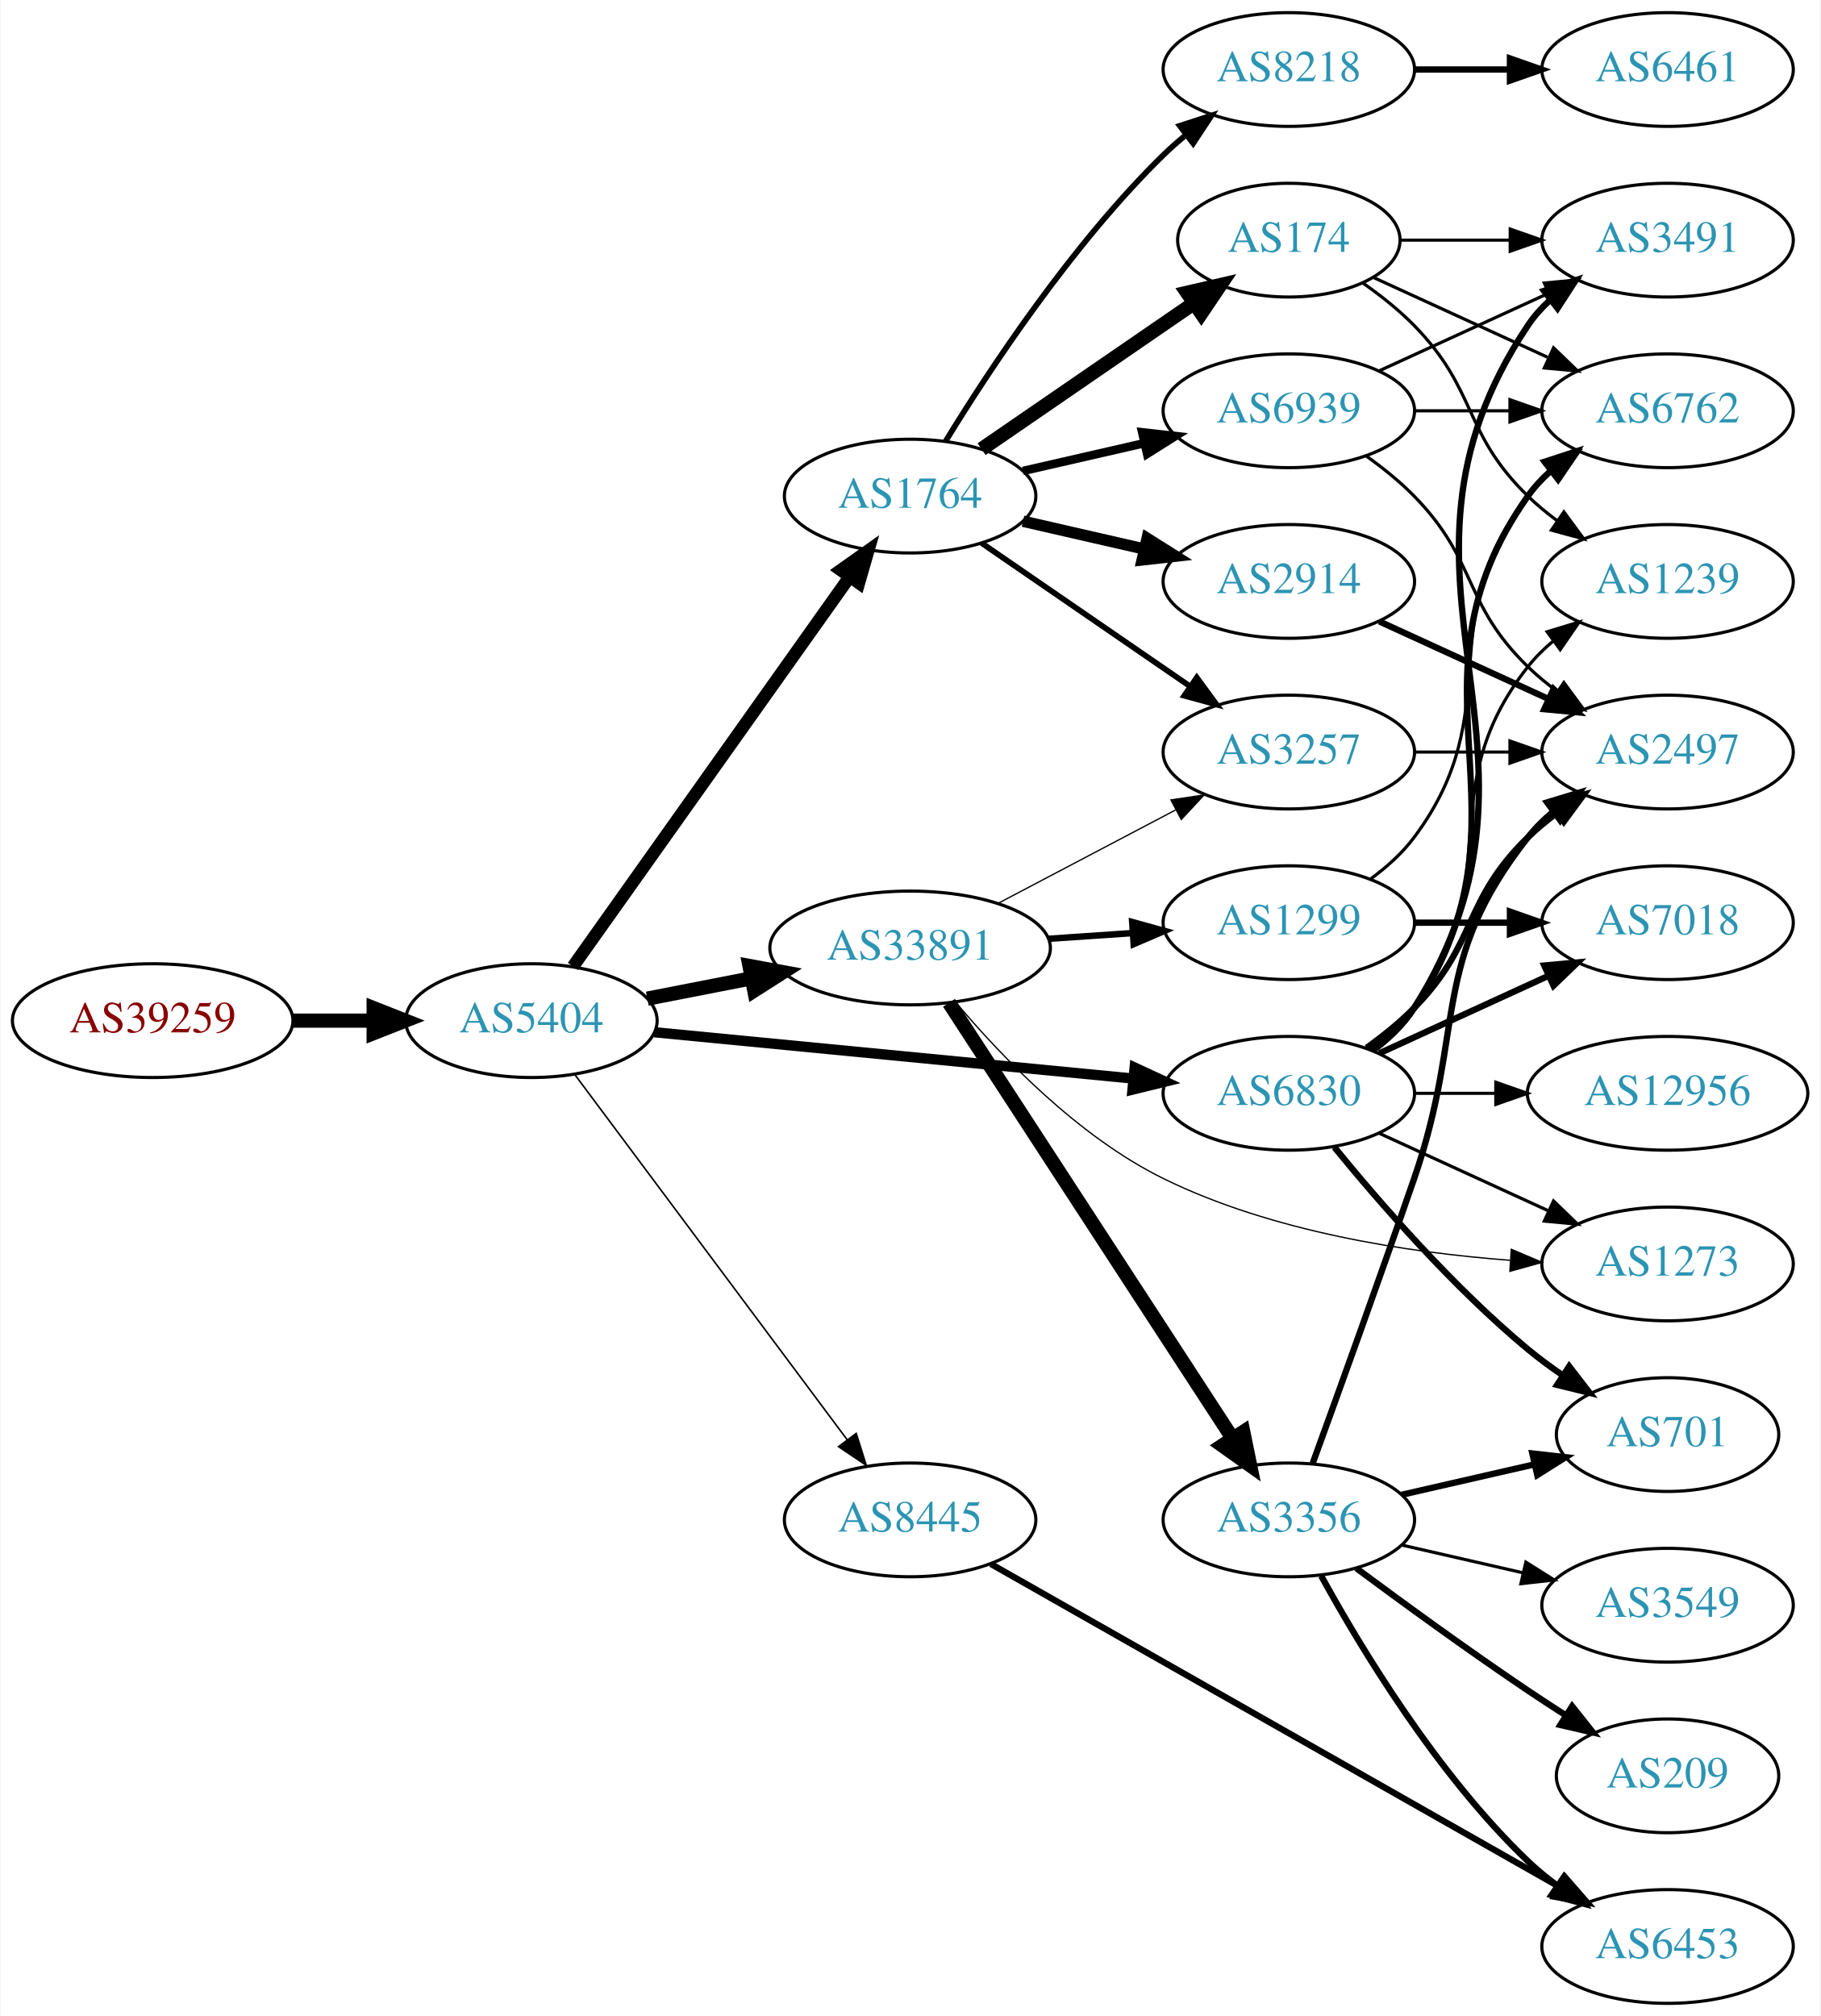
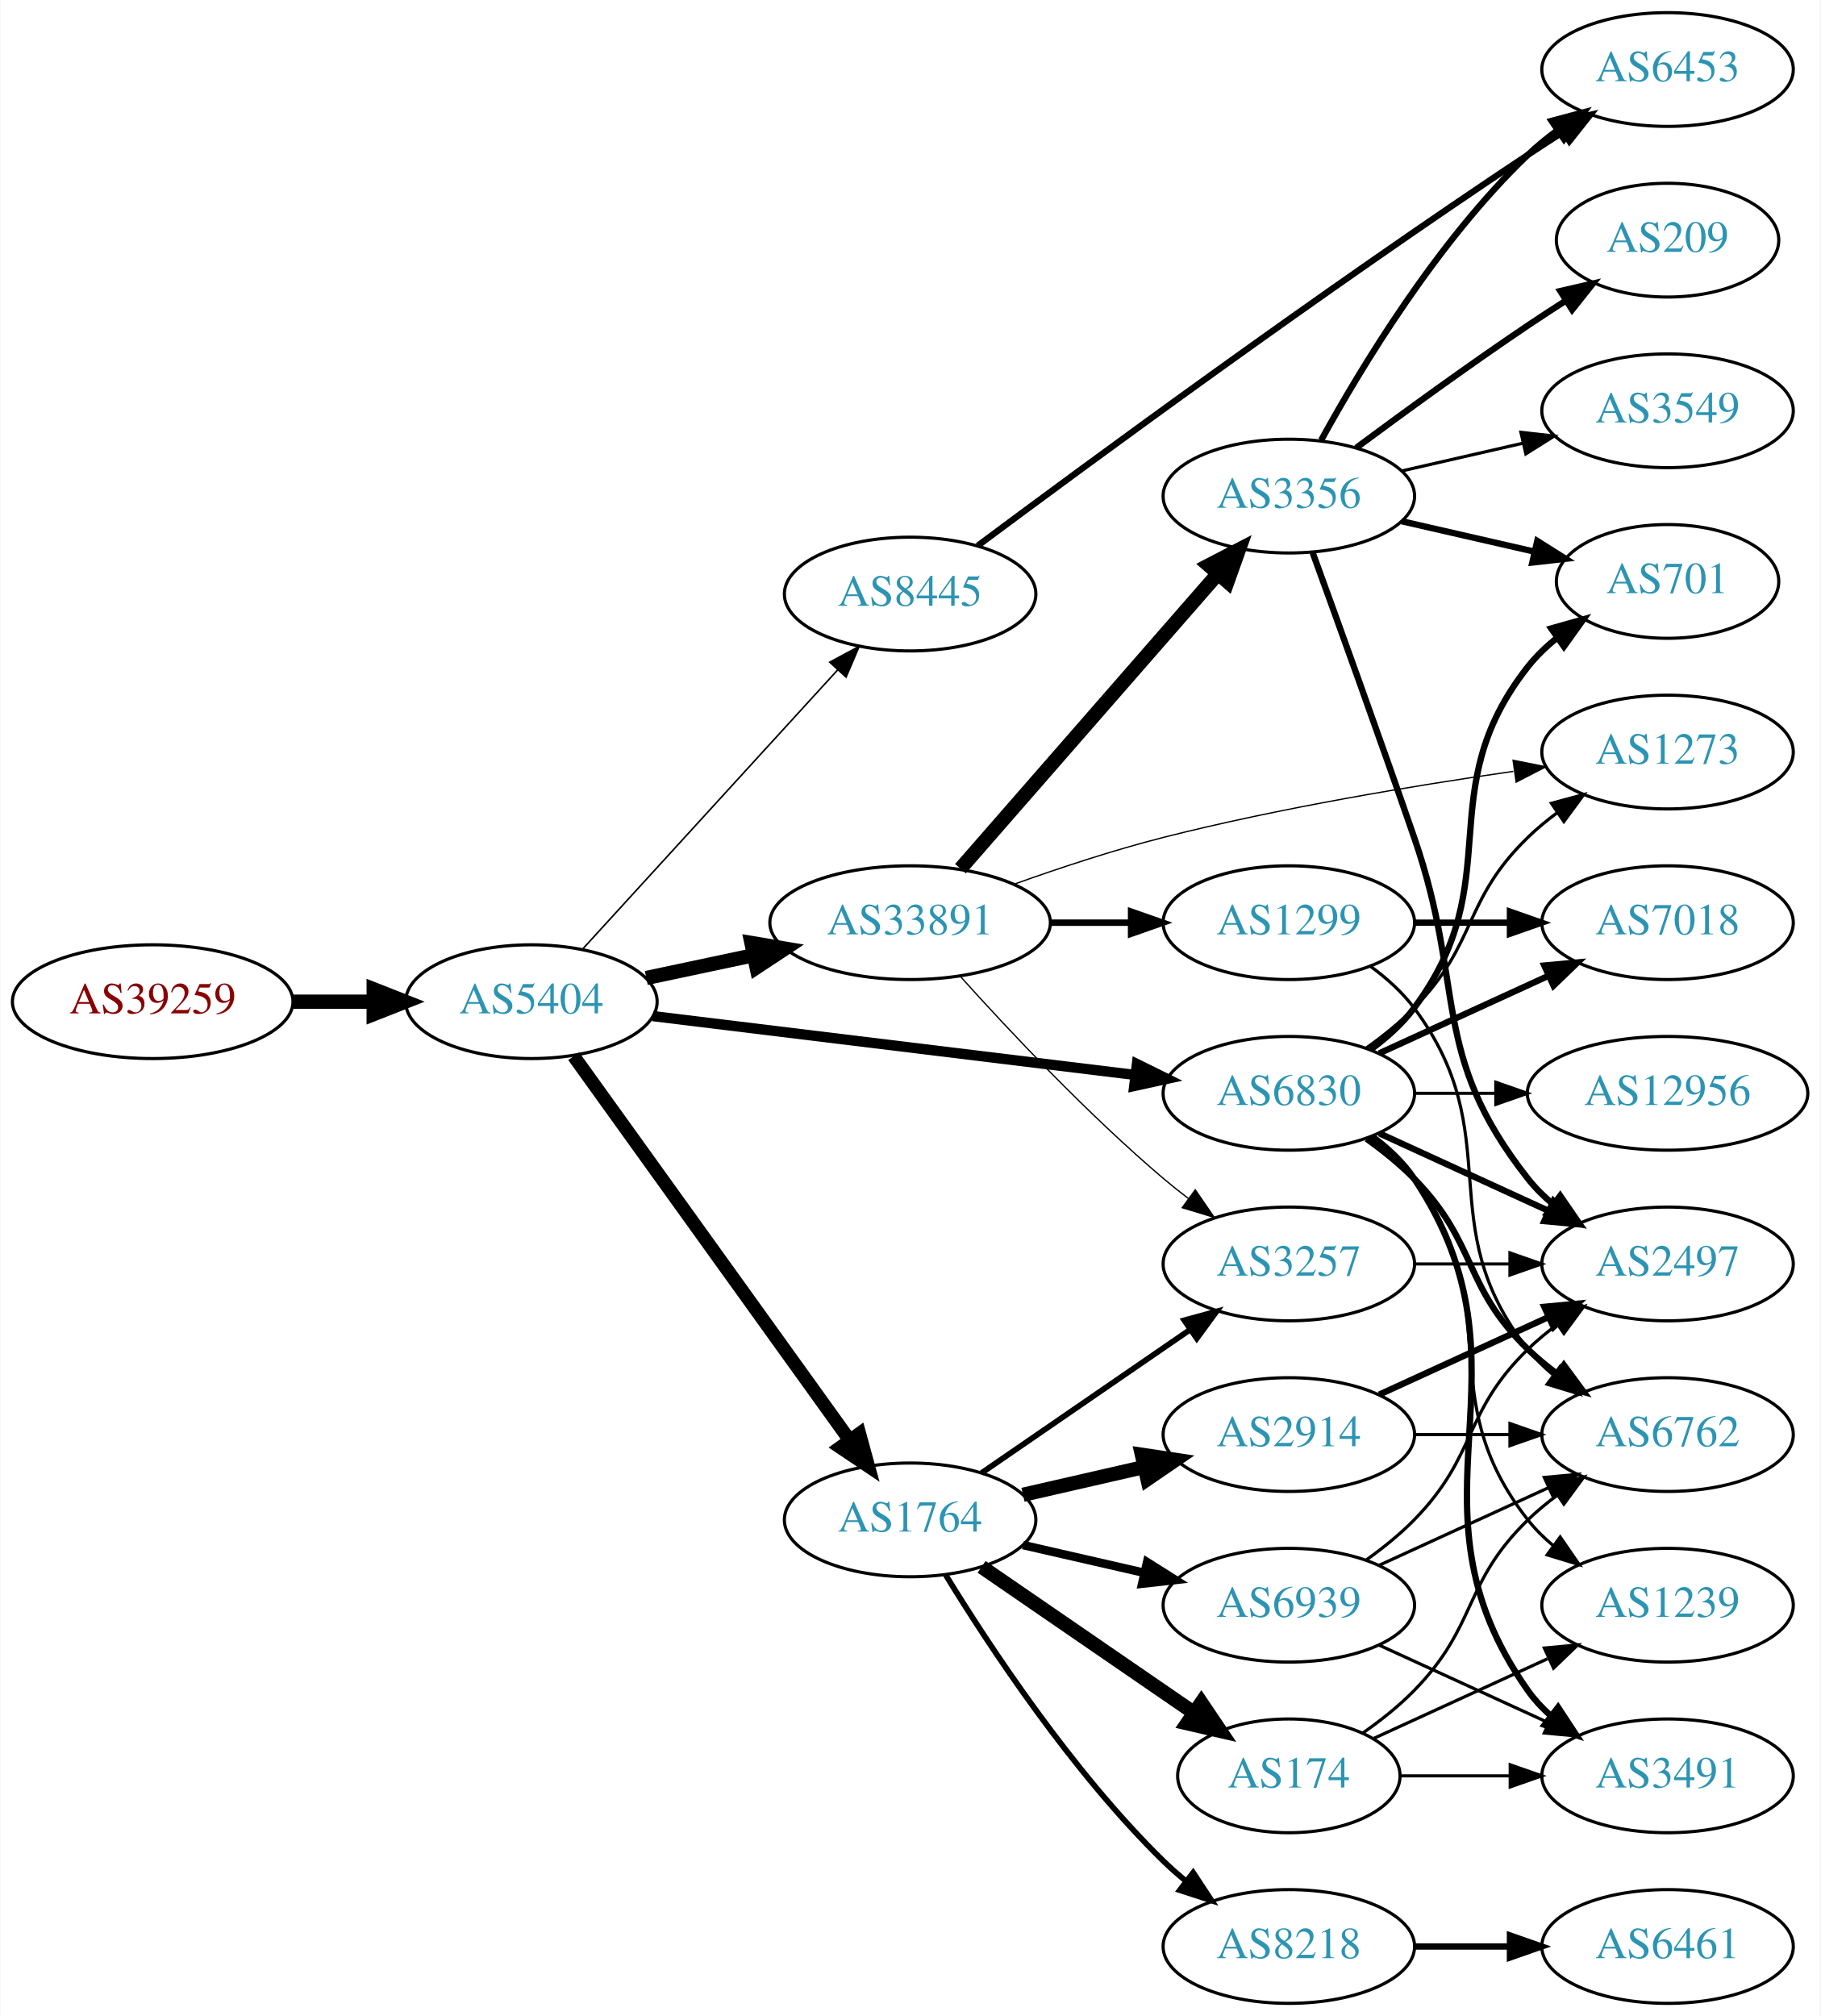
<svg xmlns="http://www.w3.org/2000/svg" xmlns:xlink="http://www.w3.org/1999/xlink" width="576pt" height="638pt" viewBox="0.00 0.00 575.76 638.00">
  <g id="graph0" class="graph" transform="scale(1 1) rotate(0) translate(4 634)">
    <polygon fill="white" stroke="none" points="-4,4 -4,-634 571.762,-634 571.762,4 -4,4" />
    <g id="node1" class="node">
      <g id="a_node1">
        <a xlink:href="/asn/39259" xlink:title="AS39259 ~ Reisenbauer Holding OUE [AT]">
-           <ellipse fill="#ffffff" stroke="black" cx="44.196" cy="-311" rx="44.393" ry="18" />
-           <text text-anchor="middle" x="44.196" y="-307.3" font-family="Times,serif" font-size="14.00" fill="#880000">AS39259</text>
+           <ellipse fill="#ffffff" stroke="black" cx="44.196" cy="-317" rx="44.393" ry="18" />
+           <text text-anchor="middle" x="44.196" y="-313.3" font-family="Times,serif" font-size="14.00" fill="#880000">AS39259</text>
        </a>
      </g>
    </g>
    <g id="node2" class="node">
      <g id="a_node2">
        <a xlink:href="/asn/5404" xlink:title="AS5404 ~ ASN conova communications GmbH [AT]">
-           <ellipse fill="#ffffff" stroke="black" cx="164.039" cy="-311" rx="39.794" ry="18" />
-           <text text-anchor="middle" x="164.039" y="-307.3" font-family="Times,serif" font-size="14.00" fill="#2c94b3">AS5404</text>
+           <ellipse fill="#ffffff" stroke="black" cx="164.039" cy="-317" rx="39.794" ry="18" />
+           <text text-anchor="middle" x="164.039" y="-313.3" font-family="Times,serif" font-size="14.00" fill="#2c94b3">AS5404</text>
        </a>
      </g>
    </g>
    <g id="edge1" class="edge">
-       <path fill="none" stroke="black" stroke-width="4.5" d="M88.407,-311C96.72,-311 105.482,-311 113.965,-311" />
-       <polygon fill="black" stroke="black" stroke-width="4.5" points="114.123,-314.938 124.123,-311 114.123,-307.063 114.123,-314.938" />
+       <path fill="none" stroke="black" stroke-width="4.5" d="M88.407,-317C96.72,-317 105.482,-317 113.965,-317" />
+       <polygon fill="black" stroke="black" stroke-width="4.5" points="114.123,-320.938 124.123,-317 114.123,-313.063 114.123,-320.938" />
    </g>
    <g id="node3" class="node">
      <g id="a_node3">
-         <a xlink:href="/asn/1764" xlink:title="AS1764 ~ NEXTLAYER-AS [AT]">
-           <ellipse fill="#ffffff" stroke="black" cx="283.881" cy="-477" rx="39.794" ry="18" />
-           <text text-anchor="middle" x="283.881" y="-473.3" font-family="Times,serif" font-size="14.00" fill="#2c94b3">AS1764</text>
+         <a xlink:href="/asn/33891" xlink:title="AS33891 ~ CORE-BACKBONE GMBH GLOBAL NETWORK [DE]">
+           <ellipse fill="#ffffff" stroke="black" cx="283.881" cy="-342" rx="44.393" ry="18" />
+           <text text-anchor="middle" x="283.881" y="-338.3" font-family="Times,serif" font-size="14.00" fill="#2c94b3">AS33891</text>
        </a>
      </g>
    </g>
    <g id="edge2" class="edge">
-       <path fill="none" stroke="black" stroke-width="4" d="M177.206,-328.14C197.935,-357.34 240.211,-416.893 264.54,-451.163" />
-       <polygon fill="black" stroke="black" stroke-width="4" points="261.961,-453.577 270.603,-459.705 267.669,-449.525 261.961,-453.577" />
+       <path fill="none" stroke="black" stroke-width="4.5" d="M200.395,-324.501C211.092,-326.77 223.03,-329.303 234.427,-331.721" />
+       <polygon fill="black" stroke="black" stroke-width="4.5" points="233.66,-335.583 244.259,-333.806 235.294,-327.879 233.66,-335.583" />
    </g>
    <g id="node4" class="node">
      <g id="a_node4">
-         <a xlink:href="/asn/33891" xlink:title="AS33891 ~ CORE-BACKBONE GMBH GLOBAL NETWORK [DE]">
-           <ellipse fill="#ffffff" stroke="black" cx="283.881" cy="-334" rx="44.393" ry="18" />
-           <text text-anchor="middle" x="283.881" y="-330.3" font-family="Times,serif" font-size="14.00" fill="#2c94b3">AS33891</text>
+         <a xlink:href="/asn/1764" xlink:title="AS1764 ~ NEXTLAYER-AS [AT]">
+           <ellipse fill="#ffffff" stroke="black" cx="283.881" cy="-153" rx="39.794" ry="18" />
+           <text text-anchor="middle" x="283.881" y="-149.3" font-family="Times,serif" font-size="14.00" fill="#2c94b3">AS1764</text>
        </a>
      </g>
    </g>
    <g id="edge3" class="edge">
-       <path fill="none" stroke="black" stroke-width="4.5" d="M200.715,-317.963C211.088,-319.988 222.606,-322.236 233.656,-324.392" />
-       <polygon fill="black" stroke="black" stroke-width="4.5" points="233.057,-328.287 243.626,-326.338 234.565,-320.558 233.057,-328.287" />
+       <path fill="none" stroke="black" stroke-width="4.25" d="M177.427,-299.759C198.257,-270.77 240.391,-212.134 264.62,-178.414" />
+       <polygon fill="black" stroke="black" stroke-width="4.25" points="267.843,-180.301 270.659,-170.01 261.803,-175.961 267.843,-180.301" />
    </g>
    <g id="node5" class="node">
      <g id="a_node5">
+         <a xlink:href="/asn/8445" xlink:title="AS8445 ~ SALZBURG-AG-AS [AT]">
+           <ellipse fill="#ffffff" stroke="black" cx="283.881" cy="-446" rx="39.794" ry="18" />
+           <text text-anchor="middle" x="283.881" y="-442.3" font-family="Times,serif" font-size="14.00" fill="#2c94b3">AS8445</text>
+         </a>
+       </g>
+     </g>
+     <g id="edge4" class="edge">
+       <path fill="none" stroke="black" stroke-width="0.5" d="M180.203,-333.6C200.709,-356.048 237.414,-396.228 260.932,-421.973" />
+       <polygon fill="black" stroke="black" stroke-width="0.5" points="258.446,-424.441 267.775,-429.463 263.614,-419.72 258.446,-424.441" />
+     </g>
+     <g id="node6" class="node">
+       <g id="a_node6">
        <a xlink:href="/asn/6830" xlink:title="AS6830 ~ LGI-UPC [AT]">
          <ellipse fill="#ffffff" stroke="black" cx="403.724" cy="-288" rx="39.794" ry="18" />
          <text text-anchor="middle" x="403.724" y="-284.3" font-family="Times,serif" font-size="14.00" fill="#2c94b3">AS6830</text>
        </a>
      </g>
    </g>
-     <g id="edge4" class="edge">
-       <path fill="none" stroke="black" stroke-width="3.25" d="M202.963,-307.33C244.062,-303.353 309.748,-296.997 354.488,-292.668" />
-       <polygon fill="black" stroke="black" stroke-width="3.25" points="354.924,-296.142 364.541,-291.695 354.25,-289.174 354.924,-296.142" />
-     </g>
-     <g id="node6" class="node">
-       <g id="a_node6">
-         <a xlink:href="/asn/8445" xlink:title="AS8445 ~ SALZBURG-AG-AS [AT]">
-           <ellipse fill="#ffffff" stroke="black" cx="283.881" cy="-153" rx="39.794" ry="18" />
-           <text text-anchor="middle" x="283.881" y="-149.3" font-family="Times,serif" font-size="14.00" fill="#2c94b3">AS8445</text>
-         </a>
-       </g>
-     </g>
    <g id="edge5" class="edge">
-       <path fill="none" stroke="black" stroke-width="0.5" d="M177.65,-294.091C198.362,-266.321 239.697,-210.9 263.941,-178.395" />
-       <polygon fill="black" stroke="black" stroke-width="0.5" points="266.83,-180.375 270.003,-170.266 261.219,-176.19 266.83,-180.375" />
+       <path fill="none" stroke="black" stroke-width="3.25" d="M202.438,-312.437C243.676,-307.405 310.12,-299.299 355.061,-293.815" />
+       <polygon fill="black" stroke="black" stroke-width="3.25" points="355.648,-297.27 365.15,-292.584 354.8,-290.321 355.648,-297.27" />
    </g>
    <g id="node7" class="node">
      <g id="a_node7">
-         <a xlink:href="/asn/8218" xlink:title="AS8218 ~ legacy Neotelecoms [FR]">
-           <ellipse fill="#ffffff" stroke="black" cx="403.724" cy="-612" rx="39.794" ry="18" />
-           <text text-anchor="middle" x="403.724" y="-608.3" font-family="Times,serif" font-size="14.00" fill="#2c94b3">AS8218</text>
-         </a>
-       </g>
-     </g>
-     <g id="edge6" class="edge">
-       <path fill="none" stroke="black" stroke-width="1.8" d="M295.147,-494.44C308.955,-516.991 335.144,-556.722 364.077,-585 366.217,-587.092 368.535,-589.137 370.934,-591.106" />
-       <polygon fill="black" stroke="black" stroke-width="1.8" points="369.201,-594.185 379.276,-597.464 373.445,-588.618 369.201,-594.185" />
-     </g>
-     <g id="node8" class="node">
-       <g id="a_node8">
-         <a xlink:href="/asn/2914" xlink:title="AS2914 ~ NTT America, Inc. [US]">
-           <ellipse fill="#ffffff" stroke="black" cx="403.724" cy="-450" rx="39.794" ry="18" />
-           <text text-anchor="middle" x="403.724" y="-446.3" font-family="Times,serif" font-size="14.00" fill="#2c94b3">AS2914</text>
-         </a>
-       </g>
-     </g>
-     <g id="edge7" class="edge">
-       <path fill="none" stroke="black" stroke-width="3.6" d="M319.6,-469.045C331.6,-466.296 345.221,-463.175 357.914,-460.267" />
-       <polygon fill="black" stroke="black" stroke-width="3.6" points="358.88,-463.636 367.845,-457.991 357.316,-456.813 358.88,-463.636" />
-     </g>
-     <g id="node9" class="node">
-       <g id="a_node9">
-         <a xlink:href="/asn/174" xlink:title="AS174 ~ Cogent Communications [US]">
-           <ellipse fill="#ffffff" stroke="black" cx="403.724" cy="-558" rx="35.194" ry="18" />
-           <text text-anchor="middle" x="403.724" y="-554.3" font-family="Times,serif" font-size="14.00" fill="#2c94b3">AS174</text>
-         </a>
-       </g>
-     </g>
-     <g id="edge8" class="edge">
-       <path fill="none" stroke="black" stroke-width="4.5" d="M306.495,-491.857C325.333,-504.805 352.812,-523.693 373.588,-537.973" />
-       <polygon fill="black" stroke="black" stroke-width="4.5" points="371.566,-541.361 382.037,-543.781 376.026,-534.871 371.566,-541.361" />
-     </g>
-     <g id="node10" class="node">
-       <g id="a_node10">
-         <a xlink:href="/asn/6939" xlink:title="AS6939 ~ Hurricane Electric LLC [US]">
-           <ellipse fill="#ffffff" stroke="black" cx="403.724" cy="-504" rx="39.794" ry="18" />
-           <text text-anchor="middle" x="403.724" y="-500.3" font-family="Times,serif" font-size="14.00" fill="#2c94b3">AS6939</text>
-         </a>
-       </g>
-     </g>
-     <g id="edge9" class="edge">
-       <path fill="none" stroke="black" stroke-width="2.7" d="M319.6,-484.955C331.6,-487.704 345.221,-490.825 357.914,-493.733" />
-       <polygon fill="black" stroke="black" stroke-width="2.7" points="357.316,-497.187 367.845,-496.009 358.88,-490.364 357.316,-497.187" />
-     </g>
-     <g id="node11" class="node">
-       <g id="a_node11">
-         <a xlink:href="/asn/3257" xlink:title="AS3257 ~ GTT [DE]">
-           <ellipse fill="#ffffff" stroke="black" cx="403.724" cy="-396" rx="39.794" ry="18" />
-           <text text-anchor="middle" x="403.724" y="-392.3" font-family="Times,serif" font-size="14.00" fill="#2c94b3">AS3257</text>
-         </a>
-       </g>
-     </g>
-     <g id="edge10" class="edge">
-       <path fill="none" stroke="black" stroke-width="1.8" d="M306.495,-462.143C324.984,-449.435 351.798,-431.005 372.427,-416.825" />
-       <polygon fill="black" stroke="black" stroke-width="1.8" points="374.589,-419.586 380.848,-411.037 370.624,-413.817 374.589,-419.586" />
-     </g>
-     <g id="edge14" class="edge">
-       <path fill="none" stroke="black" stroke-width="0.409" d="M311.622,-348.069C328.276,-356.831 349.878,-368.197 367.867,-377.661" />
-       <polygon fill="black" stroke="black" stroke-width="0.409" points="366.42,-380.854 376.899,-382.413 369.679,-374.659 366.42,-380.854" />
-     </g>
-     <g id="node13" class="node">
-       <g id="a_node13">
-         <a xlink:href="/asn/3356" xlink:title="AS3356 ~ Level 3 Parent, LLC [US]">
-           <ellipse fill="#ffffff" stroke="black" cx="403.724" cy="-153" rx="39.794" ry="18" />
-           <text text-anchor="middle" x="403.724" y="-149.3" font-family="Times,serif" font-size="14.00" fill="#2c94b3">AS3356</text>
-         </a>
-       </g>
-     </g>
-     <g id="edge12" class="edge">
-       <path fill="none" stroke="black" stroke-width="4.5" d="M296.18,-316.645C316.945,-284.751 361.279,-216.657 385.704,-179.141" />
-       <polygon fill="black" stroke="black" stroke-width="4.5" points="389.302,-180.831 391.459,-170.302 382.703,-176.534 389.302,-180.831" />
-     </g>
-     <g id="node14" class="node">
-       <g id="a_node14">
        <a xlink:href="/asn/1299" xlink:title="AS1299 ~ Telia Carrier [EU]">
          <ellipse fill="#ffffff" stroke="black" cx="403.724" cy="-342" rx="39.794" ry="18" />
          <text text-anchor="middle" x="403.724" y="-338.3" font-family="Times,serif" font-size="14.00" fill="#2c94b3">AS1299</text>
        </a>
      </g>
    </g>
+     <g id="edge6" class="edge">
+       <path fill="none" stroke="black" stroke-width="2.045" d="M328.092,-342C336.405,-342 345.168,-342 353.65,-342" />
+       <polygon fill="black" stroke="black" stroke-width="2.045" points="353.809,-345.5 363.809,-342 353.809,-338.5 353.809,-345.5" />
+     </g>
+     <g id="node8" class="node">
+       <g id="a_node8">
+         <a xlink:href="/asn/3356" xlink:title="AS3356 ~ Level 3 Parent, LLC [US]">
+           <ellipse fill="#ffffff" stroke="black" cx="403.724" cy="-477" rx="39.794" ry="18" />
+           <text text-anchor="middle" x="403.724" y="-473.3" font-family="Times,serif" font-size="14.00" fill="#2c94b3">AS3356</text>
+         </a>
+       </g>
+     </g>
+     <g id="edge7" class="edge">
+       <path fill="none" stroke="black" stroke-width="4.5" d="M299.806,-359.098C320.349,-382.631 357.468,-425.155 381.064,-452.187" />
+       <polygon fill="black" stroke="black" stroke-width="4.5" points="378.378,-455.097 387.92,-460.041 384.31,-449.918 378.378,-455.097" />
+     </g>
+     <g id="node9" class="node">
+       <g id="a_node9">
+         <a xlink:href="/asn/3257" xlink:title="AS3257 ~ GTT [DE]">
+           <ellipse fill="#ffffff" stroke="black" cx="403.724" cy="-234" rx="39.794" ry="18" />
+           <text text-anchor="middle" x="403.724" y="-230.3" font-family="Times,serif" font-size="14.00" fill="#2c94b3">AS3257</text>
+         </a>
+       </g>
+     </g>
+     <g id="edge8" class="edge">
+       <path fill="none" stroke="black" stroke-width="0.409" d="M299.814,-324.956C315.14,-307.903 340.075,-281.35 364.077,-261 366.574,-258.883 369.235,-256.768 371.946,-254.707" />
+       <polygon fill="black" stroke="black" stroke-width="0.409" points="374.112,-257.459 380.123,-248.734 369.983,-251.806 374.112,-257.459" />
+     </g>
+     <g id="node10" class="node">
+       <g id="a_node10">
+         <a xlink:href="/asn/1273" xlink:title="AS1273 ~ Vodafone Group PLC [EU]">
+           <ellipse fill="#ffffff" stroke="black" cx="523.566" cy="-396" rx="39.794" ry="18" />
+           <text text-anchor="middle" x="523.566" y="-392.3" font-family="Times,serif" font-size="14.00" fill="#2c94b3">AS1273</text>
+         </a>
+       </g>
+     </g>
+     <g id="edge9" class="edge">
+       <path fill="none" stroke="black" stroke-width="0.409" d="M316.897,-354.217C331.178,-359.328 348.308,-364.996 364.077,-369 400.779,-378.319 443.091,-385.343 474.759,-389.888" />
+       <polygon fill="black" stroke="black" stroke-width="0.409" points="474.678,-393.411 485.068,-391.334 475.651,-386.479 474.678,-393.411" />
+     </g>
+     <g id="edge14" class="edge">
+       <path fill="none" stroke="black" stroke-width="1.8" d="M306.495,-167.857C324.984,-180.565 351.798,-198.995 372.427,-213.175" />
+       <polygon fill="black" stroke="black" stroke-width="1.8" points="370.624,-216.183 380.848,-218.963 374.589,-210.414 370.624,-216.183" />
+     </g>
+     <g id="node11" class="node">
+       <g id="a_node11">
+         <a xlink:href="/asn/2914" xlink:title="AS2914 ~ NTT America, Inc. [US]">
+           <ellipse fill="#ffffff" stroke="black" cx="403.724" cy="-180" rx="39.794" ry="18" />
+           <text text-anchor="middle" x="403.724" y="-176.3" font-family="Times,serif" font-size="14.00" fill="#2c94b3">AS2914</text>
+         </a>
+       </g>
+     </g>
+     <g id="edge10" class="edge">
+       <path fill="none" stroke="black" stroke-width="4.5" d="M319.6,-160.955C331.6,-163.704 345.221,-166.825 357.914,-169.733" />
+       <polygon fill="black" stroke="black" stroke-width="4.5" points="357.219,-173.613 367.845,-172.009 358.977,-165.937 357.219,-173.613" />
+     </g>
+     <g id="node12" class="node">
+       <g id="a_node12">
+         <a xlink:href="/asn/8218" xlink:title="AS8218 ~ legacy Neotelecoms [FR]">
+           <ellipse fill="#ffffff" stroke="black" cx="403.724" cy="-18" rx="39.794" ry="18" />
+           <text text-anchor="middle" x="403.724" y="-14.3" font-family="Times,serif" font-size="14.00" fill="#2c94b3">AS8218</text>
+         </a>
+       </g>
+     </g>
+     <g id="edge11" class="edge">
+       <path fill="none" stroke="black" stroke-width="1.8" d="M295.147,-135.56C308.955,-113.009 335.144,-73.278 364.077,-45 366.217,-42.908 368.535,-40.863 370.934,-38.895" />
+       <polygon fill="black" stroke="black" stroke-width="1.8" points="373.445,-41.382 379.276,-32.536 369.201,-35.815 373.445,-41.382" />
+     </g>
+     <g id="node13" class="node">
+       <g id="a_node13">
+         <a xlink:href="/asn/174" xlink:title="AS174 ~ Cogent Communications [US]">
+           <ellipse fill="#ffffff" stroke="black" cx="403.724" cy="-72" rx="35.194" ry="18" />
+           <text text-anchor="middle" x="403.724" y="-68.3" font-family="Times,serif" font-size="14.00" fill="#2c94b3">AS174</text>
+         </a>
+       </g>
+     </g>
+     <g id="edge12" class="edge">
+       <path fill="none" stroke="black" stroke-width="4.5" d="M306.495,-138.143C325.333,-125.195 352.812,-106.307 373.588,-92.026" />
+       <polygon fill="black" stroke="black" stroke-width="4.5" points="376.026,-95.129 382.037,-86.219 371.566,-88.639 376.026,-95.129" />
+     </g>
+     <g id="node14" class="node">
+       <g id="a_node14">
+         <a xlink:href="/asn/6939" xlink:title="AS6939 ~ Hurricane Electric LLC [US]">
+           <ellipse fill="#ffffff" stroke="black" cx="403.724" cy="-126" rx="39.794" ry="18" />
+           <text text-anchor="middle" x="403.724" y="-122.3" font-family="Times,serif" font-size="14.00" fill="#2c94b3">AS6939</text>
+         </a>
+       </g>
+     </g>
    <g id="edge13" class="edge">
-       <path fill="none" stroke="black" stroke-width="2.045" d="M327.758,-336.911C336.367,-337.495 345.47,-338.113 354.253,-338.709" />
-       <polygon fill="black" stroke="black" stroke-width="2.045" points="354.154,-342.211 364.368,-339.396 354.628,-335.227 354.154,-342.211" />
-     </g>
-     <g id="node15" class="node">
-       <g id="a_node15">
-         <a xlink:href="/asn/1273" xlink:title="AS1273 ~ Vodafone Group PLC [EU]">
+       <path fill="none" stroke="black" stroke-width="2.7" d="M319.6,-145.045C331.6,-142.296 345.221,-139.175 357.914,-136.267" />
+       <polygon fill="black" stroke="black" stroke-width="2.7" points="358.88,-139.636 367.845,-133.991 357.316,-132.813 358.88,-139.636" />
+     </g>
+     <g id="node22" class="node">
+       <g id="a_node22">
+         <a xlink:href="/asn/6453" xlink:title="AS6453 ~ TATA COMMUNICATIONS (AMERICA) INC [US]">
+           <ellipse fill="#ffffff" stroke="black" cx="523.566" cy="-612" rx="39.794" ry="18" />
+           <text text-anchor="middle" x="523.566" y="-608.3" font-family="Times,serif" font-size="14.00" fill="#2c94b3">AS6453</text>
+         </a>
+       </g>
+     </g>
+     <g id="edge28" class="edge">
+       <path fill="none" stroke="black" stroke-width="2" d="M305.274,-461.293C340.331,-487.42 414.516,-541.994 479.37,-585 482.936,-587.364 486.696,-589.799 490.451,-592.194" />
+       <polygon fill="black" stroke="black" stroke-width="2" points="488.78,-595.278 499.105,-597.655 492.516,-589.358 488.78,-595.278" />
+     </g>
+     <g id="edge36" class="edge">
+       <path fill="none" stroke="black" d="M428.318,-302.389C433.574,-306.148 438.906,-310.437 443.37,-315 463.543,-335.617 458.677,-348.906 479.37,-369 482.215,-371.763 485.389,-374.386 488.689,-376.834" />
+       <polygon fill="black" stroke="black" points="486.806,-379.786 497.037,-382.538 490.755,-374.006 486.806,-379.786" />
+     </g>
+     <g id="node16" class="node">
+       <g id="a_node16">
+         <a xlink:href="/asn/2497" xlink:title="AS2497 ~ Internet Initiative Japan Inc. [JP]">
          <ellipse fill="#ffffff" stroke="black" cx="523.566" cy="-234" rx="39.794" ry="18" />
-           <text text-anchor="middle" x="523.566" y="-230.3" font-family="Times,serif" font-size="14.00" fill="#2c94b3">AS1273</text>
-         </a>
-       </g>
-     </g>
-     <g id="edge15" class="edge">
-       <path fill="none" stroke="black" stroke-width="0.409" d="M298.342,-316.788C312.699,-299.727 337.057,-274.277 364.077,-261 398.323,-244.172 441.189,-237.617 473.703,-235.162" />
-       <polygon fill="black" stroke="black" stroke-width="0.409" points="474.12,-238.643 483.872,-234.502 473.666,-231.658 474.12,-238.643" />
-     </g>
-     <g id="edge28" class="edge">
-       <path fill="none" stroke="black" d="M432.353,-275.339C448.31,-268.027 468.58,-258.739 485.863,-250.819" />
-       <polygon fill="black" stroke="black" points="487.478,-253.929 495.111,-246.581 484.562,-247.565 487.478,-253.929" />
+           <text text-anchor="middle" x="523.566" y="-230.3" font-family="Times,serif" font-size="14.00" fill="#2c94b3">AS2497</text>
+         </a>
+       </g>
+     </g>
+     <g id="edge31" class="edge">
+       <path fill="none" stroke="black" stroke-width="2" d="M432.353,-275.339C448.31,-268.027 468.58,-258.739 485.863,-250.819" />
+       <polygon fill="black" stroke="black" stroke-width="2" points="487.478,-253.929 495.111,-246.581 484.562,-247.565 487.478,-253.929" />
+     </g>
+     <g id="node17" class="node">
+       <g id="a_node17">
+         <a xlink:href="/asn/6762" xlink:title="AS6762 ~ TELECOM ITALIA SPARKLE S.p.A. [IT]">
+           <ellipse fill="#ffffff" stroke="black" cx="523.566" cy="-180" rx="39.794" ry="18" />
+           <text text-anchor="middle" x="523.566" y="-176.3" font-family="Times,serif" font-size="14.00" fill="#2c94b3">AS6762</text>
+         </a>
+       </g>
+     </g>
+     <g id="edge29" class="edge">
+       <path fill="none" stroke="black" stroke-width="2" d="M428.318,-273.611C433.574,-269.852 438.906,-265.563 443.37,-261 463.543,-240.383 458.677,-227.094 479.37,-207 482.215,-204.237 485.389,-201.614 488.689,-199.166" />
+       <polygon fill="black" stroke="black" stroke-width="2" points="490.755,-201.994 497.037,-193.462 486.806,-196.214 490.755,-201.994" />
+     </g>
+     <g id="node18" class="node">
+       <g id="a_node18">
+         <a xlink:href="/asn/3491" xlink:title="AS3491 ~ PCCW Global, Inc. [US]">
+           <ellipse fill="#ffffff" stroke="black" cx="523.566" cy="-72" rx="39.794" ry="18" />
+           <text text-anchor="middle" x="523.566" y="-68.3" font-family="Times,serif" font-size="14.00" fill="#2c94b3">AS3491</text>
+         </a>
+       </g>
+     </g>
+     <g id="edge33" class="edge">
+       <path fill="none" stroke="black" stroke-width="2" d="M430.043,-274.393C435.099,-270.649 439.91,-266.169 443.37,-261 484.395,-199.706 436.791,-159.225 479.37,-99 481.361,-96.184 483.748,-93.599 486.364,-91.24" />
+       <polygon fill="black" stroke="black" stroke-width="2" points="488.917,-93.694 494.733,-84.838 484.664,-88.135 488.917,-93.694" />
    </g>
    <g id="node19" class="node">
      <g id="a_node19">
-         <a xlink:href="/asn/2497" xlink:title="AS2497 ~ Internet Initiative Japan Inc. [JP]">
-           <ellipse fill="#ffffff" stroke="black" cx="523.566" cy="-396" rx="39.794" ry="18" />
-           <text text-anchor="middle" x="523.566" y="-392.3" font-family="Times,serif" font-size="14.00" fill="#2c94b3">AS2497</text>
-         </a>
-       </g>
-     </g>
-     <g id="edge23" class="edge">
-       <path fill="none" stroke="black" stroke-width="2" d="M428.318,-302.389C433.574,-306.148 438.906,-310.437 443.37,-315 463.543,-335.617 458.677,-348.906 479.37,-369 482.215,-371.763 485.389,-374.386 488.689,-376.834" />
-       <polygon fill="black" stroke="black" stroke-width="2" points="486.806,-379.786 497.037,-382.538 490.755,-374.006 486.806,-379.786" />
+         <a xlink:href="/asn/1239" xlink:title="AS1239 ~ Sprint [US]">
+           <ellipse fill="#ffffff" stroke="black" cx="523.566" cy="-126" rx="39.794" ry="18" />
+           <text text-anchor="middle" x="523.566" y="-122.3" font-family="Times,serif" font-size="14.00" fill="#2c94b3">AS1239</text>
+         </a>
+       </g>
+     </g>
+     <g id="edge35" class="edge">
+       <path fill="none" stroke="black" d="M429.655,-274.118C434.731,-270.389 439.649,-265.984 443.37,-261 473.642,-220.458 448.072,-192.754 479.37,-153 481.695,-150.047 484.439,-147.33 487.398,-144.853" />
+       <polygon fill="black" stroke="black" points="489.591,-147.585 495.595,-138.855 485.457,-141.936 489.591,-147.585" />
    </g>
    <g id="node20" class="node">
      <g id="a_node20">
        <a xlink:href="/asn/701" xlink:title="AS701 ~ UUNET [US]">
-           <ellipse fill="#ffffff" stroke="black" cx="523.566" cy="-180" rx="35.194" ry="18" />
-           <text text-anchor="middle" x="523.566" y="-176.3" font-family="Times,serif" font-size="14.00" fill="#2c94b3">AS701</text>
-         </a>
-       </g>
-     </g>
-     <g id="edge27" class="edge">
-       <path fill="none" stroke="black" stroke-width="2" d="M418.143,-270.935C432.257,-253.625 455.672,-226.655 479.37,-207 482.833,-204.128 486.626,-201.331 490.48,-198.692" />
-       <polygon fill="black" stroke="black" stroke-width="2" points="492.442,-201.592 498.913,-193.203 488.623,-195.725 492.442,-201.592" />
-     </g>
-     <g id="node21" class="node">
-       <g id="a_node21">
-         <a xlink:href="/asn/6762" xlink:title="AS6762 ~ TELECOM ITALIA SPARKLE S.p.A. [IT]">
-           <ellipse fill="#ffffff" stroke="black" cx="523.566" cy="-504" rx="39.794" ry="18" />
-           <text text-anchor="middle" x="523.566" y="-500.3" font-family="Times,serif" font-size="14.00" fill="#2c94b3">AS6762</text>
-         </a>
-       </g>
-     </g>
-     <g id="edge21" class="edge">
-       <path fill="none" stroke="black" stroke-width="2" d="M430.043,-301.607C435.099,-305.351 439.91,-309.831 443.37,-315 484.395,-376.294 436.791,-416.775 479.37,-477 481.361,-479.816 483.748,-482.401 486.364,-484.76" />
-       <polygon fill="black" stroke="black" stroke-width="2" points="484.664,-487.865 494.733,-491.162 488.917,-482.306 484.664,-487.865" />
-     </g>
-     <g id="node22" class="node">
-       <g id="a_node22">
-         <a xlink:href="/asn/1239" xlink:title="AS1239 ~ Sprint [US]">
-           <ellipse fill="#ffffff" stroke="black" cx="523.566" cy="-450" rx="39.794" ry="18" />
-           <text text-anchor="middle" x="523.566" y="-446.3" font-family="Times,serif" font-size="14.00" fill="#2c94b3">AS1239</text>
-         </a>
-       </g>
-     </g>
-     <g id="edge22" class="edge">
-       <path fill="none" stroke="black" d="M429.655,-301.882C434.731,-305.611 439.649,-310.016 443.37,-315 473.642,-355.542 448.072,-383.246 479.37,-423 481.695,-425.953 484.439,-428.67 487.398,-431.147" />
-       <polygon fill="black" stroke="black" points="485.457,-434.064 495.595,-437.145 489.591,-428.415 485.457,-434.064" />
-     </g>
-     <g id="node23" class="node">
-       <g id="a_node23">
+           <ellipse fill="#ffffff" stroke="black" cx="523.566" cy="-450" rx="35.194" ry="18" />
+           <text text-anchor="middle" x="523.566" y="-446.3" font-family="Times,serif" font-size="14.00" fill="#2c94b3">AS701</text>
+         </a>
+       </g>
+     </g>
+     <g id="edge34" class="edge">
+       <path fill="none" stroke="black" stroke-width="2" d="M429.655,-301.882C434.731,-305.611 439.649,-310.016 443.37,-315 473.642,-355.542 448.072,-383.246 479.37,-423 482.017,-426.361 485.205,-429.417 488.637,-432.161" />
+       <polygon fill="black" stroke="black" stroke-width="2" points="486.75,-435.113 496.944,-438 490.775,-429.386 486.75,-435.113" />
+     </g>
+     <g id="node24" class="node">
+       <g id="a_node24">
        <a xlink:href="/asn/7018" xlink:title="AS7018 ~ AT&amp;T Services, Inc. [US]">
          <ellipse fill="#ffffff" stroke="black" cx="523.566" cy="-342" rx="39.794" ry="18" />
          <text text-anchor="middle" x="523.566" y="-338.3" font-family="Times,serif" font-size="14.00" fill="#2c94b3">AS7018</text>
        </a>
      </g>
    </g>
-     <g id="edge24" class="edge">
+     <g id="edge32" class="edge">
      <path fill="none" stroke="black" stroke-width="2" d="M432.353,-300.661C448.31,-307.973 468.58,-317.261 485.863,-325.181" />
      <polygon fill="black" stroke="black" stroke-width="2" points="484.562,-328.435 495.111,-329.419 487.478,-322.071 484.562,-328.435" />
    </g>
-     <g id="node24" class="node">
-       <g id="a_node24">
+     <g id="node25" class="node">
+       <g id="a_node25">
        <a xlink:href="/asn/12956" xlink:title="AS12956 ~ TELXIUS [ES]">
          <ellipse fill="#ffffff" stroke="black" cx="523.566" cy="-288" rx="44.393" ry="18" />
          <text text-anchor="middle" x="523.566" y="-284.3" font-family="Times,serif" font-size="14.00" fill="#2c94b3">AS12956</text>
        </a>
      </g>
    </g>
-     <g id="edge25" class="edge">
+     <g id="edge30" class="edge">
      <path fill="none" stroke="black" d="M443.636,-288C451.739,-288 460.414,-288 468.941,-288" />
      <polygon fill="black" stroke="black" points="469.218,-291.5 479.218,-288 469.218,-284.5 469.218,-291.5" />
    </g>
-     <g id="node25" class="node">
-       <g id="a_node25">
-         <a xlink:href="/asn/3491" xlink:title="AS3491 ~ PCCW Global, Inc. [US]">
-           <ellipse fill="#ffffff" stroke="black" cx="523.566" cy="-558" rx="39.794" ry="18" />
-           <text text-anchor="middle" x="523.566" y="-554.3" font-family="Times,serif" font-size="14.00" fill="#2c94b3">AS3491</text>
-         </a>
-       </g>
-     </g>
    <g id="edge26" class="edge">
-       <path fill="none" stroke="black" stroke-width="2" d="M430.25,-301.472C435.295,-305.223 440.05,-309.74 443.37,-315 495.32,-397.3 425.332,-450.056 479.37,-531 481.285,-533.869 483.619,-536.49 486.2,-538.872" />
-       <polygon fill="black" stroke="black" stroke-width="2" points="484.464,-541.954 494.512,-545.313 488.751,-536.421 484.464,-541.954" />
-     </g>
-     <g id="node16" class="node">
-       <g id="a_node16">
-         <a xlink:href="/asn/6453" xlink:title="AS6453 ~ TATA COMMUNICATIONS (AMERICA) INC [US]">
-           <ellipse fill="#ffffff" stroke="black" cx="523.566" cy="-18" rx="39.794" ry="18" />
-           <text text-anchor="middle" x="523.566" y="-14.3" font-family="Times,serif" font-size="14.00" fill="#2c94b3">AS6453</text>
-         </a>
-       </g>
-     </g>
-     <g id="edge35" class="edge">
-       <path fill="none" stroke="black" stroke-width="2" d="M309.422,-139.061C352.322,-114.695 440.978,-64.341 489.334,-36.875" />
-       <polygon fill="black" stroke="black" stroke-width="2" points="491.192,-39.845 498.159,-31.863 487.735,-33.758 491.192,-39.845" />
-     </g>
-     <g id="node12" class="node">
-       <g id="a_node12">
-         <a xlink:href="/asn/6461" xlink:title="AS6461 ~ Zayo Bandwidth [US]">
-           <ellipse fill="#ffffff" stroke="black" cx="523.566" cy="-612" rx="39.794" ry="18" />
-           <text text-anchor="middle" x="523.566" y="-608.3" font-family="Times,serif" font-size="14.00" fill="#2c94b3">AS6461</text>
-         </a>
-       </g>
-     </g>
-     <g id="edge11" class="edge">
-       <path fill="none" stroke="black" stroke-width="2" d="M443.636,-612C453.19,-612 463.539,-612 473.502,-612" />
-       <polygon fill="black" stroke="black" stroke-width="2" points="473.695,-615.5 483.695,-612 473.694,-608.5 473.695,-615.5" />
-     </g>
-     <g id="edge31" class="edge">
-       <path fill="none" stroke="black" stroke-width="2" d="M432.353,-437.339C448.31,-430.027 468.58,-420.739 485.863,-412.819" />
-       <polygon fill="black" stroke="black" stroke-width="2" points="487.478,-415.929 495.111,-408.581 484.562,-409.565 487.478,-415.929" />
-     </g>
-     <g id="edge34" class="edge">
-       <path fill="none" stroke="black" d="M430.585,-546.149C446.705,-538.762 467.708,-529.138 485.573,-520.952" />
-       <polygon fill="black" stroke="black" points="487.492,-523.923 495.125,-516.575 484.575,-517.559 487.492,-523.923" />
-     </g>
-     <g id="edge32" class="edge">
-       <path fill="none" stroke="black" d="M427.107,-544.468C432.748,-540.51 438.562,-535.914 443.37,-531 463.543,-510.383 458.677,-497.094 479.37,-477 482.215,-474.237 485.389,-471.614 488.689,-469.166" />
-       <polygon fill="black" stroke="black" points="490.755,-471.994 497.037,-463.462 486.806,-466.214 490.755,-471.994" />
-     </g>
-     <g id="edge33" class="edge">
-       <path fill="none" stroke="black" d="M439.125,-558C449.949,-558 462.117,-558 473.744,-558" />
-       <polygon fill="black" stroke="black" points="473.775,-561.5 483.775,-558 473.775,-554.5 473.775,-561.5" />
-     </g>
-     <g id="edge37" class="edge">
-       <path fill="none" stroke="black" d="M428.318,-489.611C433.574,-485.852 438.906,-481.563 443.37,-477 463.543,-456.383 458.677,-443.094 479.37,-423 482.215,-420.237 485.389,-417.614 488.689,-415.166" />
-       <polygon fill="black" stroke="black" points="490.755,-417.994 497.037,-409.462 486.806,-412.214 490.755,-417.994" />
-     </g>
-     <g id="edge36" class="edge">
-       <path fill="none" stroke="black" d="M443.636,-504C453.19,-504 463.539,-504 473.502,-504" />
-       <polygon fill="black" stroke="black" points="473.695,-507.5 483.695,-504 473.694,-500.5 473.695,-507.5" />
-     </g>
-     <g id="edge38" class="edge">
-       <path fill="none" stroke="black" d="M432.353,-516.661C448.31,-523.973 468.58,-533.261 485.863,-541.181" />
-       <polygon fill="black" stroke="black" points="484.562,-544.435 495.111,-545.419 487.478,-538.071 484.562,-544.435" />
-     </g>
-     <g id="edge39" class="edge">
-       <path fill="none" stroke="black" d="M443.636,-396C453.19,-396 463.539,-396 473.502,-396" />
-       <polygon fill="black" stroke="black" points="473.695,-399.5 483.695,-396 473.694,-392.5 473.695,-399.5" />
-     </g>
-     <g id="edge16" class="edge">
-       <path fill="none" stroke="black" stroke-width="2" d="M413.965,-135.287C426.51,-112.439 450.687,-72.389 479.37,-45 482.238,-42.261 485.427,-39.653 488.736,-37.215" />
-       <polygon fill="black" stroke="black" stroke-width="2" points="490.8,-40.044 497.096,-31.523 486.86,-34.258 490.8,-40.044" />
-     </g>
-     <g id="node17" class="node">
-       <g id="a_node17">
-         <a xlink:href="/asn/3549" xlink:title="AS3549 ~ Level 3 Parent, LLC [US]">
-           <ellipse fill="#ffffff" stroke="black" cx="523.566" cy="-126" rx="39.794" ry="18" />
-           <text text-anchor="middle" x="523.566" y="-122.3" font-family="Times,serif" font-size="14.00" fill="#2c94b3">AS3549</text>
-         </a>
-       </g>
-     </g>
-     <g id="edge17" class="edge">
-       <path fill="none" stroke="black" d="M439.443,-145.045C451.443,-142.296 465.064,-139.175 477.756,-136.267" />
-       <polygon fill="black" stroke="black" points="478.722,-139.636 487.688,-133.991 477.159,-132.813 478.722,-139.636" />
-     </g>
-     <g id="node18" class="node">
-       <g id="a_node18">
-         <a xlink:href="/asn/209" xlink:title="AS209 ~ CenturyLink Communications, LLC [US]">
-           <ellipse fill="#ffffff" stroke="black" cx="523.566" cy="-72" rx="35.194" ry="18" />
-           <text text-anchor="middle" x="523.566" y="-68.3" font-family="Times,serif" font-size="14.00" fill="#2c94b3">AS209</text>
-         </a>
-       </g>
-     </g>
-     <g id="edge18" class="edge">
-       <path fill="none" stroke="black" stroke-width="2" d="M425.054,-137.723C439.916,-126.696 460.661,-111.593 479.37,-99 483.188,-96.43 487.238,-93.79 491.268,-91.214" />
-       <polygon fill="black" stroke="black" stroke-width="2" points="493.372,-94.025 499.962,-85.729 489.637,-88.105 493.372,-94.025" />
-     </g>
-     <g id="edge19" class="edge">
-       <path fill="none" stroke="black" stroke-width="2" d="M411.272,-170.921C419.057,-192.312 432.379,-229.19 443.37,-261 459.895,-308.822 448.072,-329.246 479.37,-369 481.695,-371.953 484.439,-374.67 487.398,-377.147" />
-       <polygon fill="black" stroke="black" stroke-width="2" points="485.457,-380.064 495.595,-383.145 489.591,-374.415 485.457,-380.064" />
-     </g>
-     <g id="edge20" class="edge">
-       <path fill="none" stroke="black" stroke-width="2" d="M439.443,-160.955C452.536,-163.955 467.558,-167.396 481.199,-170.522" />
-       <polygon fill="black" stroke="black" stroke-width="2" points="480.777,-174.016 491.306,-172.838 482.34,-167.193 480.777,-174.016" />
-     </g>
-     <g id="edge30" class="edge">
-       <path fill="none" stroke="black" d="M429.655,-355.882C434.731,-359.611 439.649,-364.016 443.37,-369 473.642,-409.542 448.072,-437.246 479.37,-477 481.695,-479.953 484.439,-482.67 487.398,-485.147" />
-       <polygon fill="black" stroke="black" points="485.457,-488.064 495.595,-491.145 489.591,-482.415 485.457,-488.064" />
-     </g>
-     <g id="edge29" class="edge">
+       <path fill="none" stroke="black" d="M429.655,-328.118C434.731,-324.389 439.649,-319.984 443.37,-315 473.642,-274.458 448.072,-246.754 479.37,-207 481.695,-204.047 484.439,-201.33 487.398,-198.853" />
+       <polygon fill="black" stroke="black" points="489.591,-201.585 495.595,-192.855 485.457,-195.936 489.591,-201.585" />
+     </g>
+     <g id="edge27" class="edge">
      <path fill="none" stroke="black" stroke-width="2" d="M443.636,-342C453.19,-342 463.539,-342 473.502,-342" />
      <polygon fill="black" stroke="black" stroke-width="2" points="473.695,-345.5 483.695,-342 473.694,-338.5 473.695,-345.5" />
    </g>
+     <g id="edge25" class="edge">
+       <path fill="none" stroke="black" stroke-width="2" d="M411.272,-459.079C419.057,-437.688 432.379,-400.81 443.37,-369 459.895,-321.178 448.072,-300.754 479.37,-261 481.695,-258.047 484.439,-255.33 487.398,-252.853" />
+       <polygon fill="black" stroke="black" stroke-width="2" points="489.591,-255.585 495.595,-246.855 485.457,-249.936 489.591,-255.585" />
+     </g>
+     <g id="edge21" class="edge">
+       <path fill="none" stroke="black" stroke-width="2" d="M439.443,-469.045C452.536,-466.045 467.558,-462.604 481.199,-459.478" />
+       <polygon fill="black" stroke="black" stroke-width="2" points="482.34,-462.807 491.306,-457.162 480.777,-455.984 482.34,-462.807" />
+     </g>
+     <g id="node21" class="node">
+       <g id="a_node21">
+         <a xlink:href="/asn/209" xlink:title="AS209 ~ CenturyLink Communications, LLC [US]">
+           <ellipse fill="#ffffff" stroke="black" cx="523.566" cy="-558" rx="35.194" ry="18" />
+           <text text-anchor="middle" x="523.566" y="-554.3" font-family="Times,serif" font-size="14.00" fill="#2c94b3">AS209</text>
+         </a>
+       </g>
+     </g>
+     <g id="edge22" class="edge">
+       <path fill="none" stroke="black" stroke-width="2" d="M425.054,-492.277C439.916,-503.304 460.661,-518.407 479.37,-531 483.188,-533.569 487.238,-536.21 491.268,-538.786" />
+       <polygon fill="black" stroke="black" stroke-width="2" points="489.637,-541.895 499.962,-544.271 493.372,-535.975 489.637,-541.895" />
+     </g>
+     <g id="edge23" class="edge">
+       <path fill="none" stroke="black" stroke-width="2" d="M413.965,-494.713C426.51,-517.561 450.687,-557.611 479.37,-585 482.238,-587.739 485.427,-590.347 488.736,-592.785" />
+       <polygon fill="black" stroke="black" stroke-width="2" points="486.86,-595.742 497.096,-598.477 490.8,-589.956 486.86,-595.742" />
+     </g>
+     <g id="node23" class="node">
+       <g id="a_node23">
+         <a xlink:href="/asn/3549" xlink:title="AS3549 ~ Level 3 Parent, LLC [US]">
+           <ellipse fill="#ffffff" stroke="black" cx="523.566" cy="-504" rx="39.794" ry="18" />
+           <text text-anchor="middle" x="523.566" y="-500.3" font-family="Times,serif" font-size="14.00" fill="#2c94b3">AS3549</text>
+         </a>
+       </g>
+     </g>
+     <g id="edge24" class="edge">
+       <path fill="none" stroke="black" d="M439.443,-484.955C451.443,-487.704 465.064,-490.825 477.756,-493.733" />
+       <polygon fill="black" stroke="black" points="477.159,-497.187 487.688,-496.009 478.722,-490.364 477.159,-497.187" />
+     </g>
+     <g id="edge40" class="edge">
+       <path fill="none" stroke="black" d="M443.636,-234C453.19,-234 463.539,-234 473.502,-234" />
+       <polygon fill="black" stroke="black" points="473.695,-237.5 483.695,-234 473.694,-230.5 473.695,-237.5" />
+     </g>
+     <g id="edge16" class="edge">
+       <path fill="none" stroke="black" stroke-width="2" d="M432.353,-192.661C448.31,-199.973 468.58,-209.261 485.863,-217.181" />
+       <polygon fill="black" stroke="black" stroke-width="2" points="484.562,-220.435 495.111,-221.419 487.478,-214.071 484.562,-220.435" />
+     </g>
+     <g id="edge17" class="edge">
+       <path fill="none" stroke="black" d="M443.636,-180C453.19,-180 463.539,-180 473.502,-180" />
+       <polygon fill="black" stroke="black" points="473.695,-183.5 483.695,-180 473.694,-176.5 473.695,-183.5" />
+     </g>
+     <g id="node15" class="node">
+       <g id="a_node15">
+         <a xlink:href="/asn/6461" xlink:title="AS6461 ~ Zayo Bandwidth [US]">
+           <ellipse fill="#ffffff" stroke="black" cx="523.566" cy="-18" rx="39.794" ry="18" />
+           <text text-anchor="middle" x="523.566" y="-14.3" font-family="Times,serif" font-size="14.00" fill="#2c94b3">AS6461</text>
+         </a>
+       </g>
+     </g>
+     <g id="edge15" class="edge">
+       <path fill="none" stroke="black" stroke-width="2" d="M443.636,-18C453.19,-18 463.539,-18 473.502,-18" />
+       <polygon fill="black" stroke="black" stroke-width="2" points="473.695,-21.5 483.695,-18 473.694,-14.5 473.695,-21.5" />
+     </g>
+     <g id="edge18" class="edge">
+       <path fill="none" stroke="black" d="M427.107,-85.532C432.748,-89.49 438.562,-94.086 443.37,-99 463.543,-119.617 458.677,-132.906 479.37,-153 482.215,-155.763 485.389,-158.386 488.689,-160.834" />
+       <polygon fill="black" stroke="black" points="486.806,-163.786 497.037,-166.538 490.755,-158.006 486.806,-163.786" />
+     </g>
+     <g id="edge19" class="edge">
+       <path fill="none" stroke="black" d="M439.125,-72C449.949,-72 462.117,-72 473.744,-72" />
+       <polygon fill="black" stroke="black" points="473.775,-75.5 483.775,-72 473.775,-68.5 473.775,-75.5" />
+     </g>
+     <g id="edge20" class="edge">
+       <path fill="none" stroke="black" d="M430.585,-83.85C446.705,-91.238 467.708,-100.862 485.573,-109.048" />
+       <polygon fill="black" stroke="black" points="484.575,-112.441 495.125,-113.425 487.492,-106.077 484.575,-112.441" />
+     </g>
+     <g id="edge39" class="edge">
+       <path fill="none" stroke="black" d="M428.318,-140.389C433.574,-144.148 438.906,-148.437 443.37,-153 463.543,-173.617 458.677,-186.906 479.37,-207 482.215,-209.763 485.389,-212.386 488.689,-214.834" />
+       <polygon fill="black" stroke="black" points="486.806,-217.786 497.037,-220.538 490.755,-212.006 486.806,-217.786" />
+     </g>
+     <g id="edge37" class="edge">
+       <path fill="none" stroke="black" d="M432.353,-138.661C448.31,-145.973 468.58,-155.261 485.863,-163.181" />
+       <polygon fill="black" stroke="black" points="484.562,-166.435 495.111,-167.419 487.478,-160.071 484.562,-166.435" />
+     </g>
+     <g id="edge38" class="edge">
+       <path fill="none" stroke="black" d="M432.353,-113.339C448.31,-106.027 468.58,-96.739 485.863,-88.819" />
+       <polygon fill="black" stroke="black" points="487.478,-91.929 495.111,-84.581 484.562,-85.565 487.478,-91.929" />
+     </g>
  </g>
</svg>
